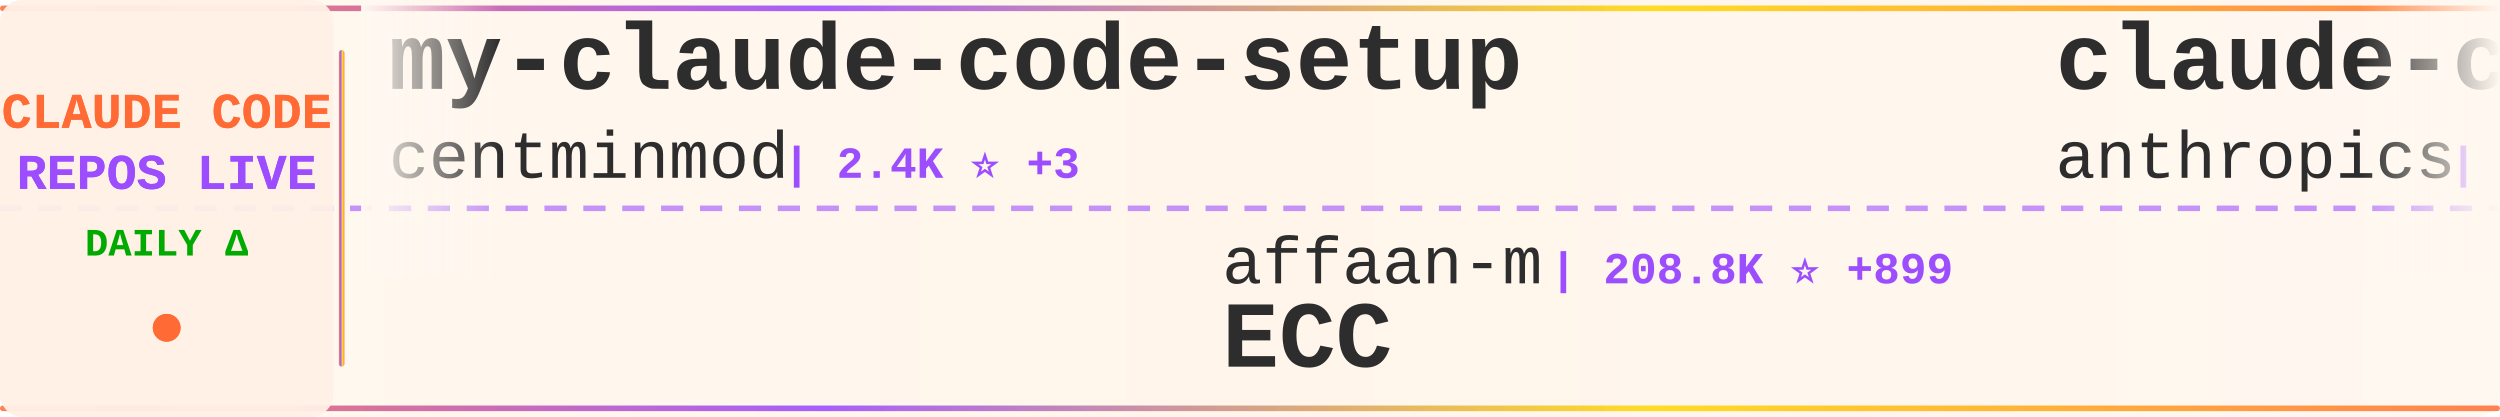
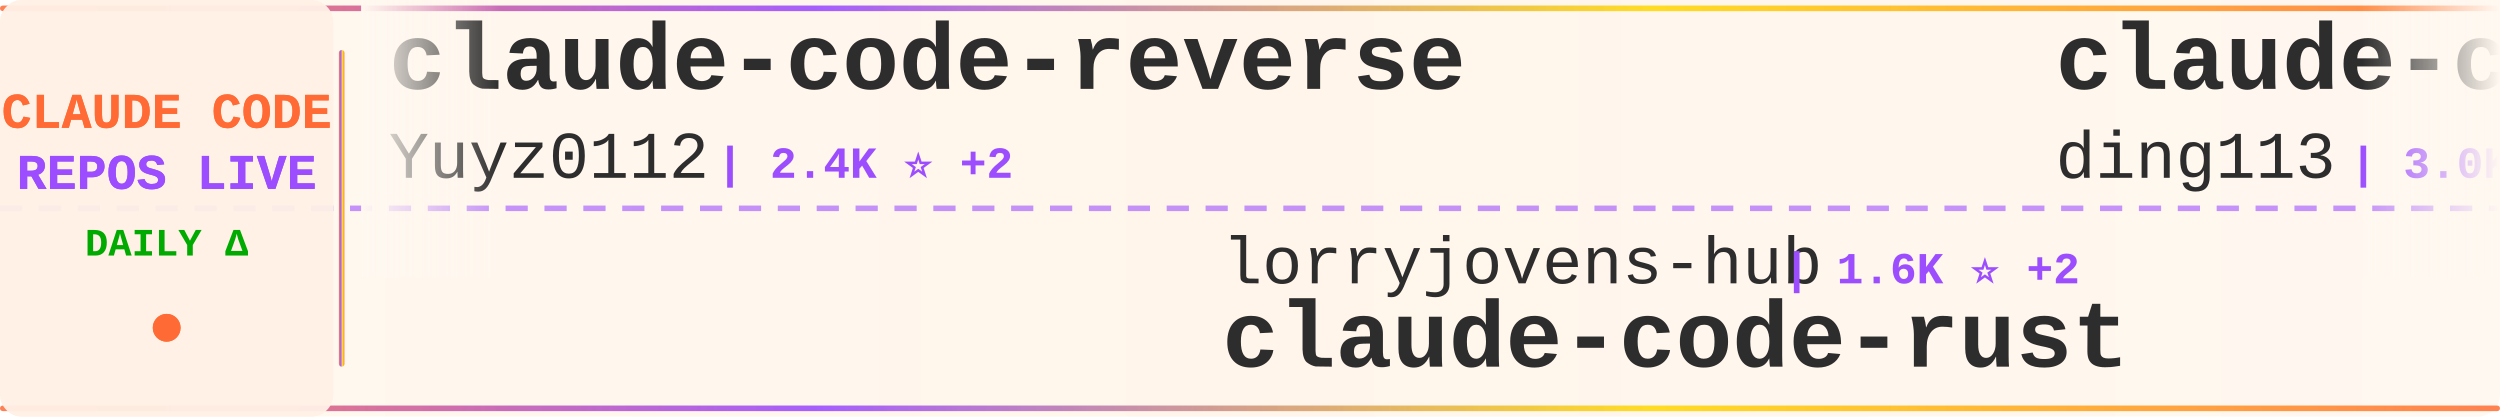
<svg xmlns="http://www.w3.org/2000/svg" width="900" height="150">
  <defs>
    <linearGradient id="tickerBg" x1="0%" y1="0%" x2="100%" y2="0%">
      <stop offset="0%" style="stop-color:#fff8f0;stop-opacity:0.98" />
      <stop offset="50%" style="stop-color:#fff5eb;stop-opacity:1" />
      <stop offset="100%" style="stop-color:#fff8f0;stop-opacity:0.98" />
    </linearGradient>
    <linearGradient id="borderGrad" x1="0%" y1="0%" x2="100%" y2="0%">
      <stop offset="0%" style="stop-color:#FF6B35;stop-opacity:0.85">
        <animate attributeName="stop-opacity" values="0.85;1;0.85" dur="2s" repeatCount="indefinite" />
      </stop>
      <stop offset="33%" style="stop-color:#9C4EFF;stop-opacity:0.9">
        <animate attributeName="stop-opacity" values="0.9;1;0.9" dur="2.2s" repeatCount="indefinite" />
      </stop>
      <stop offset="66%" style="stop-color:#FFD700;stop-opacity:0.85">
        <animate attributeName="stop-opacity" values="0.85;1;0.85" dur="1.8s" repeatCount="indefinite" />
      </stop>
      <stop offset="100%" style="stop-color:#FF6B35;stop-opacity:0.85">
        <animate attributeName="stop-opacity" values="0.85;1;0.85" dur="2s" repeatCount="indefinite" />
      </stop>
    </linearGradient>
    <filter id="textGlow">
      <feGaussianBlur stdDeviation="0.15" result="coloredBlur" />
      <feMerge>
        <feMergeNode in="coloredBlur" />
        <feMergeNode in="SourceGraphic" />
      </feMerge>
    </filter>
    <filter id="metricGlow">
      <feGaussianBlur stdDeviation="0.2" result="coloredBlur" />
      <feMerge>
        <feMergeNode in="coloredBlur" />
        <feMergeNode in="SourceGraphic" />
      </feMerge>
    </filter>
    <linearGradient id="leftFade" x1="0%" y1="0%" x2="100%" y2="0%">
      <stop offset="0%" style="stop-color:#fff8f0;stop-opacity:1" />
      <stop offset="100%" style="stop-color:#fff8f0;stop-opacity:0" />
    </linearGradient>
    <linearGradient id="rightFade" x1="0%" y1="0%" x2="100%" y2="0%">
      <stop offset="0%" style="stop-color:#fff8f0;stop-opacity:0" />
      <stop offset="100%" style="stop-color:#fff8f0;stop-opacity:1" />
    </linearGradient>
  </defs>
  <rect width="900" height="150" fill="url(#tickerBg)" rx="8" />
  <rect x="0" y="2" width="900" height="2" fill="url(#borderGrad)" rx="1" />
  <rect x="0" y="146" width="900" height="2" fill="url(#borderGrad)" rx="1" />
  <line x1="0" y1="75" x2="900" y2="75" stroke="#9C4EFF" stroke-width="2" stroke-dasharray="8 6" opacity="0.6" />
  <rect x="0" y="0" width="120" height="150" fill="#fff0e6" opacity="0.95" rx="8" />
  <text x="60" y="46" font-family="'Courier New', monospace" font-size="18" font-weight="bold" fill="#FF6B35" text-anchor="middle" filter="url(#textGlow)">
    CLAUDE CODE
  </text>
  <text x="60" y="68" font-family="'Courier New', monospace" font-size="18" font-weight="bold" fill="#9C4EFF" text-anchor="middle" filter="url(#textGlow)">
    REPOS LIVE
  </text>
  <text x="60" y="92" font-family="'Courier New', monospace" font-size="14" font-weight="bold" fill="#00aa00" text-anchor="middle">
    DAILY Δ
  </text>
  <circle cx="60" cy="118" r="5" fill="#FF6B35" filter="url(#metricGlow)">
    <animate attributeName="r" values="4;6;4" dur="1.5s" repeatCount="indefinite" />
    <animate attributeName="opacity" values="0.6;1;0.6" dur="1.5s" repeatCount="indefinite" />
  </circle>
  <rect x="122" y="18" width="2" height="114" fill="url(#borderGrad)" rx="1" />
  <clipPath id="tickerClip">
    <rect x="130" y="0" width="770" height="150" />
  </clipPath>
  <g clip-path="url(#tickerClip)">
    <g id="tickerItems">
      <animateTransform attributeName="transform" attributeType="XML" type="translate" from="0 0" to="-3000 0" dur="54s" repeatCount="indefinite" />
      <g transform="translate(0, 0)">
-         <text x="140" y="32" font-family="'Courier New', monospace" font-size="34" font-weight="bold" fill="#2d2d2d">my-claude-code-setup</text>
-         <text x="140" y="64" font-family="'Courier New', monospace" font-size="24" font-weight="normal" fill="#2d2d2d" opacity="1.0">centminmod</text>
-         <text x="282" y="64" font-family="'Courier New', monospace" font-size="16" font-weight="bold" fill="#9C4EFF"> | 2.4K ⭐ +3</text>
+         <text x="140" y="32" font-family="'Courier New', monospace" font-size="34" font-weight="bold" fill="#2d2d2d">claude-code-reverse</text>
+         <text x="140" y="64" font-family="'Courier New', monospace" font-size="24" font-weight="normal" fill="#2d2d2d" opacity="1.0">Yuyz0112</text>
+         <text x="258" y="64" font-family="'Courier New', monospace" font-size="16" font-weight="bold" fill="#9C4EFF"> | 2.4K ⭐ +2</text>
      </g>
      <g transform="translate(300, 0)">
-         <text x="140" y="102" font-family="'Courier New', monospace" font-size="24" font-weight="normal" fill="#2d2d2d" opacity="1.0">affaan-m</text>
-         <text x="258" y="102" font-family="'Courier New', monospace" font-size="16" font-weight="bold" fill="#9C4EFF"> | 208.8K ⭐ +899</text>
-         <text x="140" y="132" font-family="'Courier New', monospace" font-size="34" font-weight="bold" fill="#2d2d2d">ECC</text>
+         <text x="140" y="102" font-family="'Courier New', monospace" font-size="24" font-weight="normal" fill="#2d2d2d" opacity="1.0">lorryjovens-hub</text>
+         <text x="342" y="102" font-family="'Courier New', monospace" font-size="16" font-weight="bold" fill="#9C4EFF"> | 1.6K ⭐ +2</text>
+         <text x="140" y="132" font-family="'Courier New', monospace" font-size="34" font-weight="bold" fill="#2d2d2d">claude-code-rust</text>
      </g>
      <g transform="translate(600, 0)">
-         <text x="140" y="32" font-family="'Courier New', monospace" font-size="34" font-weight="bold" fill="#2d2d2d">claude-code-action</text>
-         <text x="140" y="64" font-family="'Courier New', monospace" font-size="24" font-weight="normal" fill="#2d2d2d" opacity="1.0">anthropics</text>
-         <text x="282" y="64" font-family="'Courier New', monospace" font-size="16" font-weight="bold" fill="#9C4EFF"> | 7.9K ⭐ +17</text>
+         <text x="140" y="32" font-family="'Courier New', monospace" font-size="34" font-weight="bold" fill="#2d2d2d">claude-code-hub</text>
+         <text x="140" y="64" font-family="'Courier New', monospace" font-size="24" font-weight="normal" fill="#2d2d2d" opacity="1.0">ding113</text>
+         <text x="246" y="64" font-family="'Courier New', monospace" font-size="16" font-weight="bold" fill="#9C4EFF"> | 3.0K ⭐ +9</text>
      </g>
      <g transform="translate(900, 0)">
-         <text x="140" y="102" font-family="'Courier New', monospace" font-size="24" font-weight="normal" fill="#2d2d2d" opacity="1.0">musistudio</text>
-         <text x="282" y="102" font-family="'Courier New', monospace" font-size="16" font-weight="bold" fill="#9C4EFF"> | 34.8K ⭐ +26</text>
-         <text x="140" y="132" font-family="'Courier New', monospace" font-size="34" font-weight="bold" fill="#2d2d2d">claude-code-router</text>
+         <text x="140" y="102" font-family="'Courier New', monospace" font-size="24" font-weight="normal" fill="#2d2d2d" opacity="1.0">ponponon</text>
+         <text x="258" y="102" font-family="'Courier New', monospace" font-size="16" font-weight="bold" fill="#9C4EFF"> | 2.3K ⭐ +3</text>
+         <text x="140" y="132" font-family="'Courier New', monospace" font-size="34" font-weight="bold" fill="#2d2d2d">claude_code_src</text>
      </g>
      <g transform="translate(1200, 0)">
-         <text x="140" y="32" font-family="'Courier New', monospace" font-size="34" font-weight="bold" fill="#2d2d2d">CLIProxyAPI</text>
-         <text x="140" y="64" font-family="'Courier New', monospace" font-size="24" font-weight="normal" fill="#2d2d2d" opacity="1.0">router-for-me</text>
-         <text x="318" y="64" font-family="'Courier New', monospace" font-size="16" font-weight="bold" fill="#9C4EFF"> | 36.2K ⭐ +104</text>
+         <text x="140" y="32" font-family="'Courier New', monospace" font-size="34" font-weight="bold" fill="#2d2d2d">claude-code-best-practic...</text>
+         <text x="140" y="64" font-family="'Courier New', monospace" font-size="24" font-weight="normal" fill="#2d2d2d" opacity="1.0">shanraisshan</text>
+         <text x="306" y="64" font-family="'Courier New', monospace" font-size="16" font-weight="bold" fill="#9C4EFF"> | 56.6K ⭐ +142</text>
      </g>
      <g transform="translate(1500, 0)">
        <text x="140" y="102" font-family="'Courier New', monospace" font-size="24" font-weight="normal" fill="#2d2d2d" opacity="1.0">https-deeplearning-ai</text>
        <text x="414" y="102" font-family="'Courier New', monospace" font-size="16" font-weight="bold" fill="#9C4EFF"> | 523 ⭐</text>
        <text x="140" y="132" font-family="'Courier New', monospace" font-size="34" font-weight="bold" fill="#2d2d2d">sc-claude-code-files</text>
      </g>
      <g transform="translate(1800, 0)">
-         <text x="140" y="32" font-family="'Courier New', monospace" font-size="34" font-weight="bold" fill="#2d2d2d">claude-code-source-code</text>
-         <text x="140" y="64" font-family="'Courier New', monospace" font-size="24" font-weight="normal" fill="#2d2d2d" opacity="1.0">777genius</text>
-         <text x="270" y="64" font-family="'Courier New', monospace" font-size="16" font-weight="bold" fill="#9C4EFF"> | 913 ⭐</text>
+         <text x="140" y="32" font-family="'Courier New', monospace" font-size="34" font-weight="bold" fill="#2d2d2d">claude_codex_bridge</text>
+         <text x="140" y="64" font-family="'Courier New', monospace" font-size="24" font-weight="normal" fill="#2d2d2d" opacity="1.0">SeemSeam</text>
+         <text x="258" y="64" font-family="'Courier New', monospace" font-size="16" font-weight="bold" fill="#9C4EFF"> | 2.9K ⭐ +5</text>
      </g>
      <g transform="translate(2100, 0)">
-         <text x="140" y="102" font-family="'Courier New', monospace" font-size="24" font-weight="normal" fill="#2d2d2d" opacity="1.0">liuup</text>
-         <text x="222" y="102" font-family="'Courier New', monospace" font-size="16" font-weight="bold" fill="#9C4EFF"> | 3.0K ⭐ +16</text>
-         <text x="140" y="132" font-family="'Courier New', monospace" font-size="34" font-weight="bold" fill="#2d2d2d">claude-code-analysis</text>
+         <text x="140" y="102" font-family="'Courier New', monospace" font-size="24" font-weight="normal" fill="#2d2d2d" opacity="1.0">Cranot</text>
+         <text x="234" y="102" font-family="'Courier New', monospace" font-size="16" font-weight="bold" fill="#9C4EFF"> | 2.8K ⭐</text>
+         <text x="140" y="132" font-family="'Courier New', monospace" font-size="34" font-weight="bold" fill="#2d2d2d">claude-code-guide</text>
      </g>
      <g transform="translate(2400, 0)">
-         <text x="140" y="32" font-family="'Courier New', monospace" font-size="34" font-weight="bold" fill="#2d2d2d">pi-vs-claude-code</text>
-         <text x="140" y="64" font-family="'Courier New', monospace" font-size="24" font-weight="normal" fill="#2d2d2d" opacity="1.0">disler</text>
-         <text x="234" y="64" font-family="'Courier New', monospace" font-size="16" font-weight="bold" fill="#9C4EFF"> | 1.3K ⭐ +4</text>
+         <text x="140" y="32" font-family="'Courier New', monospace" font-size="34" font-weight="bold" fill="#2d2d2d">claude-plugins-official</text>
+         <text x="140" y="64" font-family="'Courier New', monospace" font-size="24" font-weight="normal" fill="#2d2d2d" opacity="1.0">anthropics</text>
+         <text x="282" y="64" font-family="'Courier New', monospace" font-size="16" font-weight="bold" fill="#9C4EFF"> | 29.5K ⭐ +70</text>
      </g>
      <g transform="translate(2700, 0)">
-         <text x="140" y="102" font-family="'Courier New', monospace" font-size="24" font-weight="normal" fill="#2d2d2d" opacity="1.0">Yuyz0112</text>
-         <text x="258" y="102" font-family="'Courier New', monospace" font-size="16" font-weight="bold" fill="#9C4EFF"> | 2.4K ⭐ +2</text>
-         <text x="140" y="132" font-family="'Courier New', monospace" font-size="34" font-weight="bold" fill="#2d2d2d">claude-code-reverse</text>
+         <text x="140" y="102" font-family="'Courier New', monospace" font-size="24" font-weight="normal" fill="#2d2d2d" opacity="1.0">anthropics</text>
+         <text x="282" y="102" font-family="'Courier New', monospace" font-size="16" font-weight="bold" fill="#9C4EFF"> | 865 ⭐ +2</text>
+         <text x="140" y="132" font-family="'Courier New', monospace" font-size="34" font-weight="bold" fill="#2d2d2d">claude-code-base-action</text>
      </g>
      <g transform="translate(3000, 0)">
-         <text x="140" y="32" font-family="'Courier New', monospace" font-size="34" font-weight="bold" fill="#2d2d2d">my-claude-code-setup</text>
-         <text x="140" y="64" font-family="'Courier New', monospace" font-size="24" font-weight="normal" fill="#2d2d2d" opacity="1.0">centminmod</text>
-         <text x="282" y="64" font-family="'Courier New', monospace" font-size="16" font-weight="bold" fill="#9C4EFF"> | 2.4K ⭐ +3</text>
+         <text x="140" y="32" font-family="'Courier New', monospace" font-size="34" font-weight="bold" fill="#2d2d2d">claude-code-reverse</text>
+         <text x="140" y="64" font-family="'Courier New', monospace" font-size="24" font-weight="normal" fill="#2d2d2d" opacity="1.0">Yuyz0112</text>
+         <text x="258" y="64" font-family="'Courier New', monospace" font-size="16" font-weight="bold" fill="#9C4EFF"> | 2.4K ⭐ +2</text>
      </g>
      <g transform="translate(3300, 0)">
-         <text x="140" y="102" font-family="'Courier New', monospace" font-size="24" font-weight="normal" fill="#2d2d2d" opacity="1.0">affaan-m</text>
-         <text x="258" y="102" font-family="'Courier New', monospace" font-size="16" font-weight="bold" fill="#9C4EFF"> | 208.8K ⭐ +899</text>
-         <text x="140" y="132" font-family="'Courier New', monospace" font-size="34" font-weight="bold" fill="#2d2d2d">ECC</text>
+         <text x="140" y="102" font-family="'Courier New', monospace" font-size="24" font-weight="normal" fill="#2d2d2d" opacity="1.0">lorryjovens-hub</text>
+         <text x="342" y="102" font-family="'Courier New', monospace" font-size="16" font-weight="bold" fill="#9C4EFF"> | 1.6K ⭐ +2</text>
+         <text x="140" y="132" font-family="'Courier New', monospace" font-size="34" font-weight="bold" fill="#2d2d2d">claude-code-rust</text>
      </g>
      <g transform="translate(3600, 0)">
-         <text x="140" y="32" font-family="'Courier New', monospace" font-size="34" font-weight="bold" fill="#2d2d2d">claude-code-action</text>
-         <text x="140" y="64" font-family="'Courier New', monospace" font-size="24" font-weight="normal" fill="#2d2d2d" opacity="1.0">anthropics</text>
-         <text x="282" y="64" font-family="'Courier New', monospace" font-size="16" font-weight="bold" fill="#9C4EFF"> | 7.9K ⭐ +17</text>
+         <text x="140" y="32" font-family="'Courier New', monospace" font-size="34" font-weight="bold" fill="#2d2d2d">claude-code-hub</text>
+         <text x="140" y="64" font-family="'Courier New', monospace" font-size="24" font-weight="normal" fill="#2d2d2d" opacity="1.0">ding113</text>
+         <text x="246" y="64" font-family="'Courier New', monospace" font-size="16" font-weight="bold" fill="#9C4EFF"> | 3.0K ⭐ +9</text>
      </g>
      <g transform="translate(3900, 0)">
-         <text x="140" y="102" font-family="'Courier New', monospace" font-size="24" font-weight="normal" fill="#2d2d2d" opacity="1.0">musistudio</text>
-         <text x="282" y="102" font-family="'Courier New', monospace" font-size="16" font-weight="bold" fill="#9C4EFF"> | 34.8K ⭐ +26</text>
-         <text x="140" y="132" font-family="'Courier New', monospace" font-size="34" font-weight="bold" fill="#2d2d2d">claude-code-router</text>
+         <text x="140" y="102" font-family="'Courier New', monospace" font-size="24" font-weight="normal" fill="#2d2d2d" opacity="1.0">ponponon</text>
+         <text x="258" y="102" font-family="'Courier New', monospace" font-size="16" font-weight="bold" fill="#9C4EFF"> | 2.3K ⭐ +3</text>
+         <text x="140" y="132" font-family="'Courier New', monospace" font-size="34" font-weight="bold" fill="#2d2d2d">claude_code_src</text>
      </g>
    </g>
  </g>
  <rect x="130" y="0" width="50" height="100" fill="url(#leftFade)" />
  <rect x="850" y="0" width="50" height="100" fill="url(#rightFade)" />
</svg>
